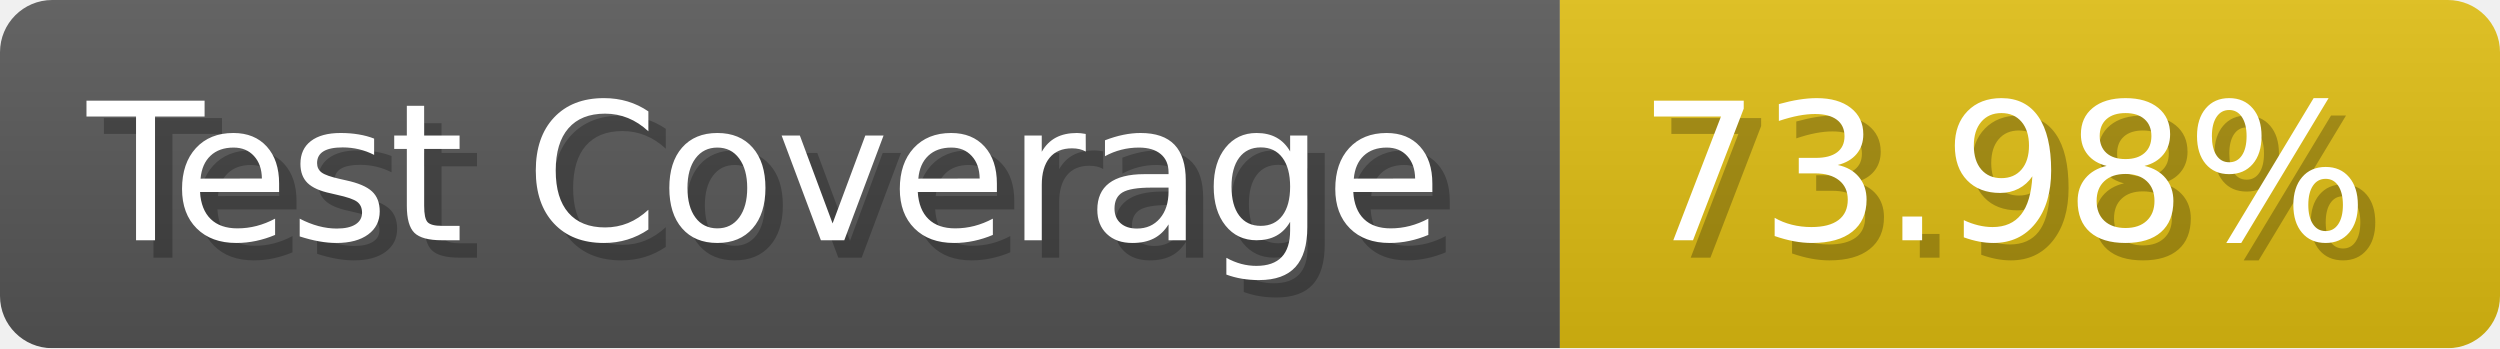
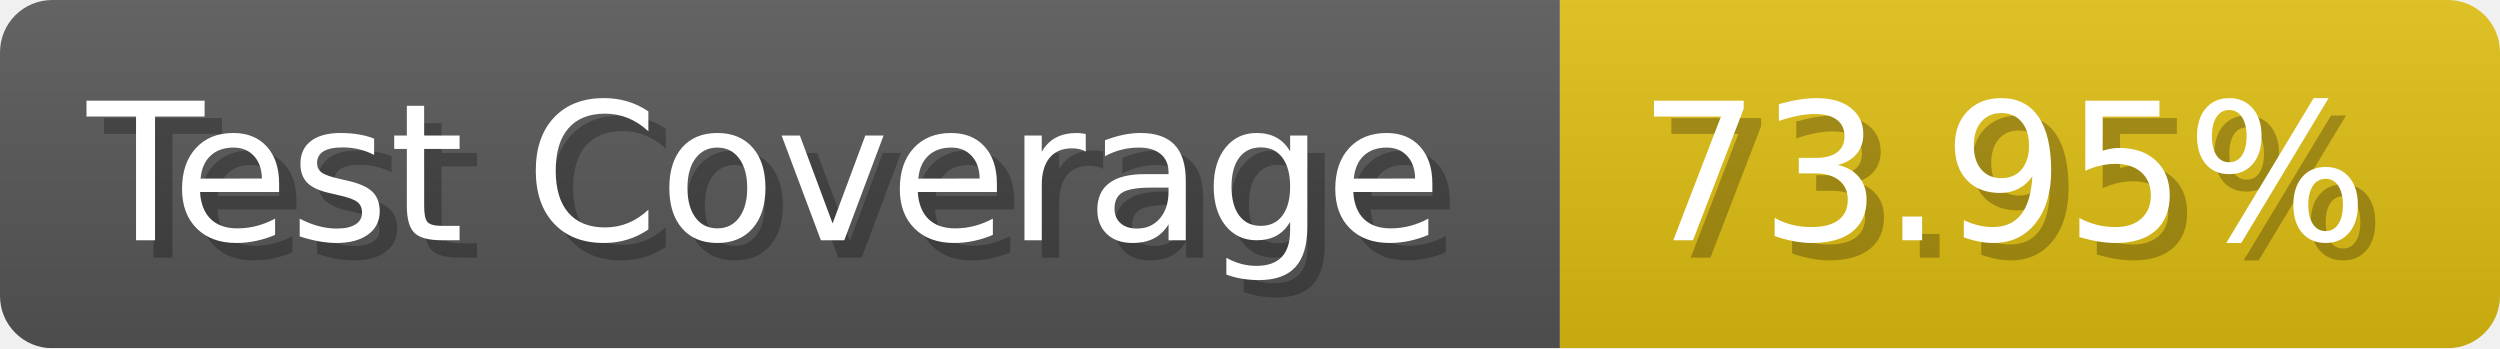
- <svg xmlns="http://www.w3.org/2000/svg" width="143.6" height="20" viewBox="0 0 1436 200" role="img" aria-label="Test Coverage: 73.98%">
+ <svg xmlns="http://www.w3.org/2000/svg" width="143.6" height="20" viewBox="0 0 1436 200" role="img" aria-label="Test Coverage: 73.95%">
  <linearGradient id="a" x2="0" y2="100%">
    <stop offset="0" stop-opacity=".1" stop-color="#EEE" />
    <stop offset="1" stop-opacity=".1" />
  </linearGradient>
  <mask id="m">
    <rect width="1436" height="200" rx="30" fill="#FFF" />
  </mask>
  <g mask="url(#m)">
    <rect width="896" height="200" fill="#555" />
    <rect width="540" height="200" fill="#DB1" x="896" />
    <rect width="1436" height="200" fill="url(#a)" />
  </g>
  <g aria-hidden="true" fill="#fff" text-anchor="start" font-family="Verdana,DejaVu Sans,sans-serif" font-size="110">
    <text x="60" y="148" textLength="796" fill="#000" opacity="0.25">Test Coverage</text>
    <text x="50" y="138" textLength="796">Test Coverage</text>
-     <text x="951" y="148" textLength="440" fill="#000" opacity="0.25">73.98%</text>
-     <text x="941" y="138" textLength="440">73.98%</text>
+     <text x="951" y="148" textLength="440" fill="#000" opacity="0.25">73.95%</text>
+     <text x="941" y="138" textLength="440">73.95%</text>
  </g>
</svg>
